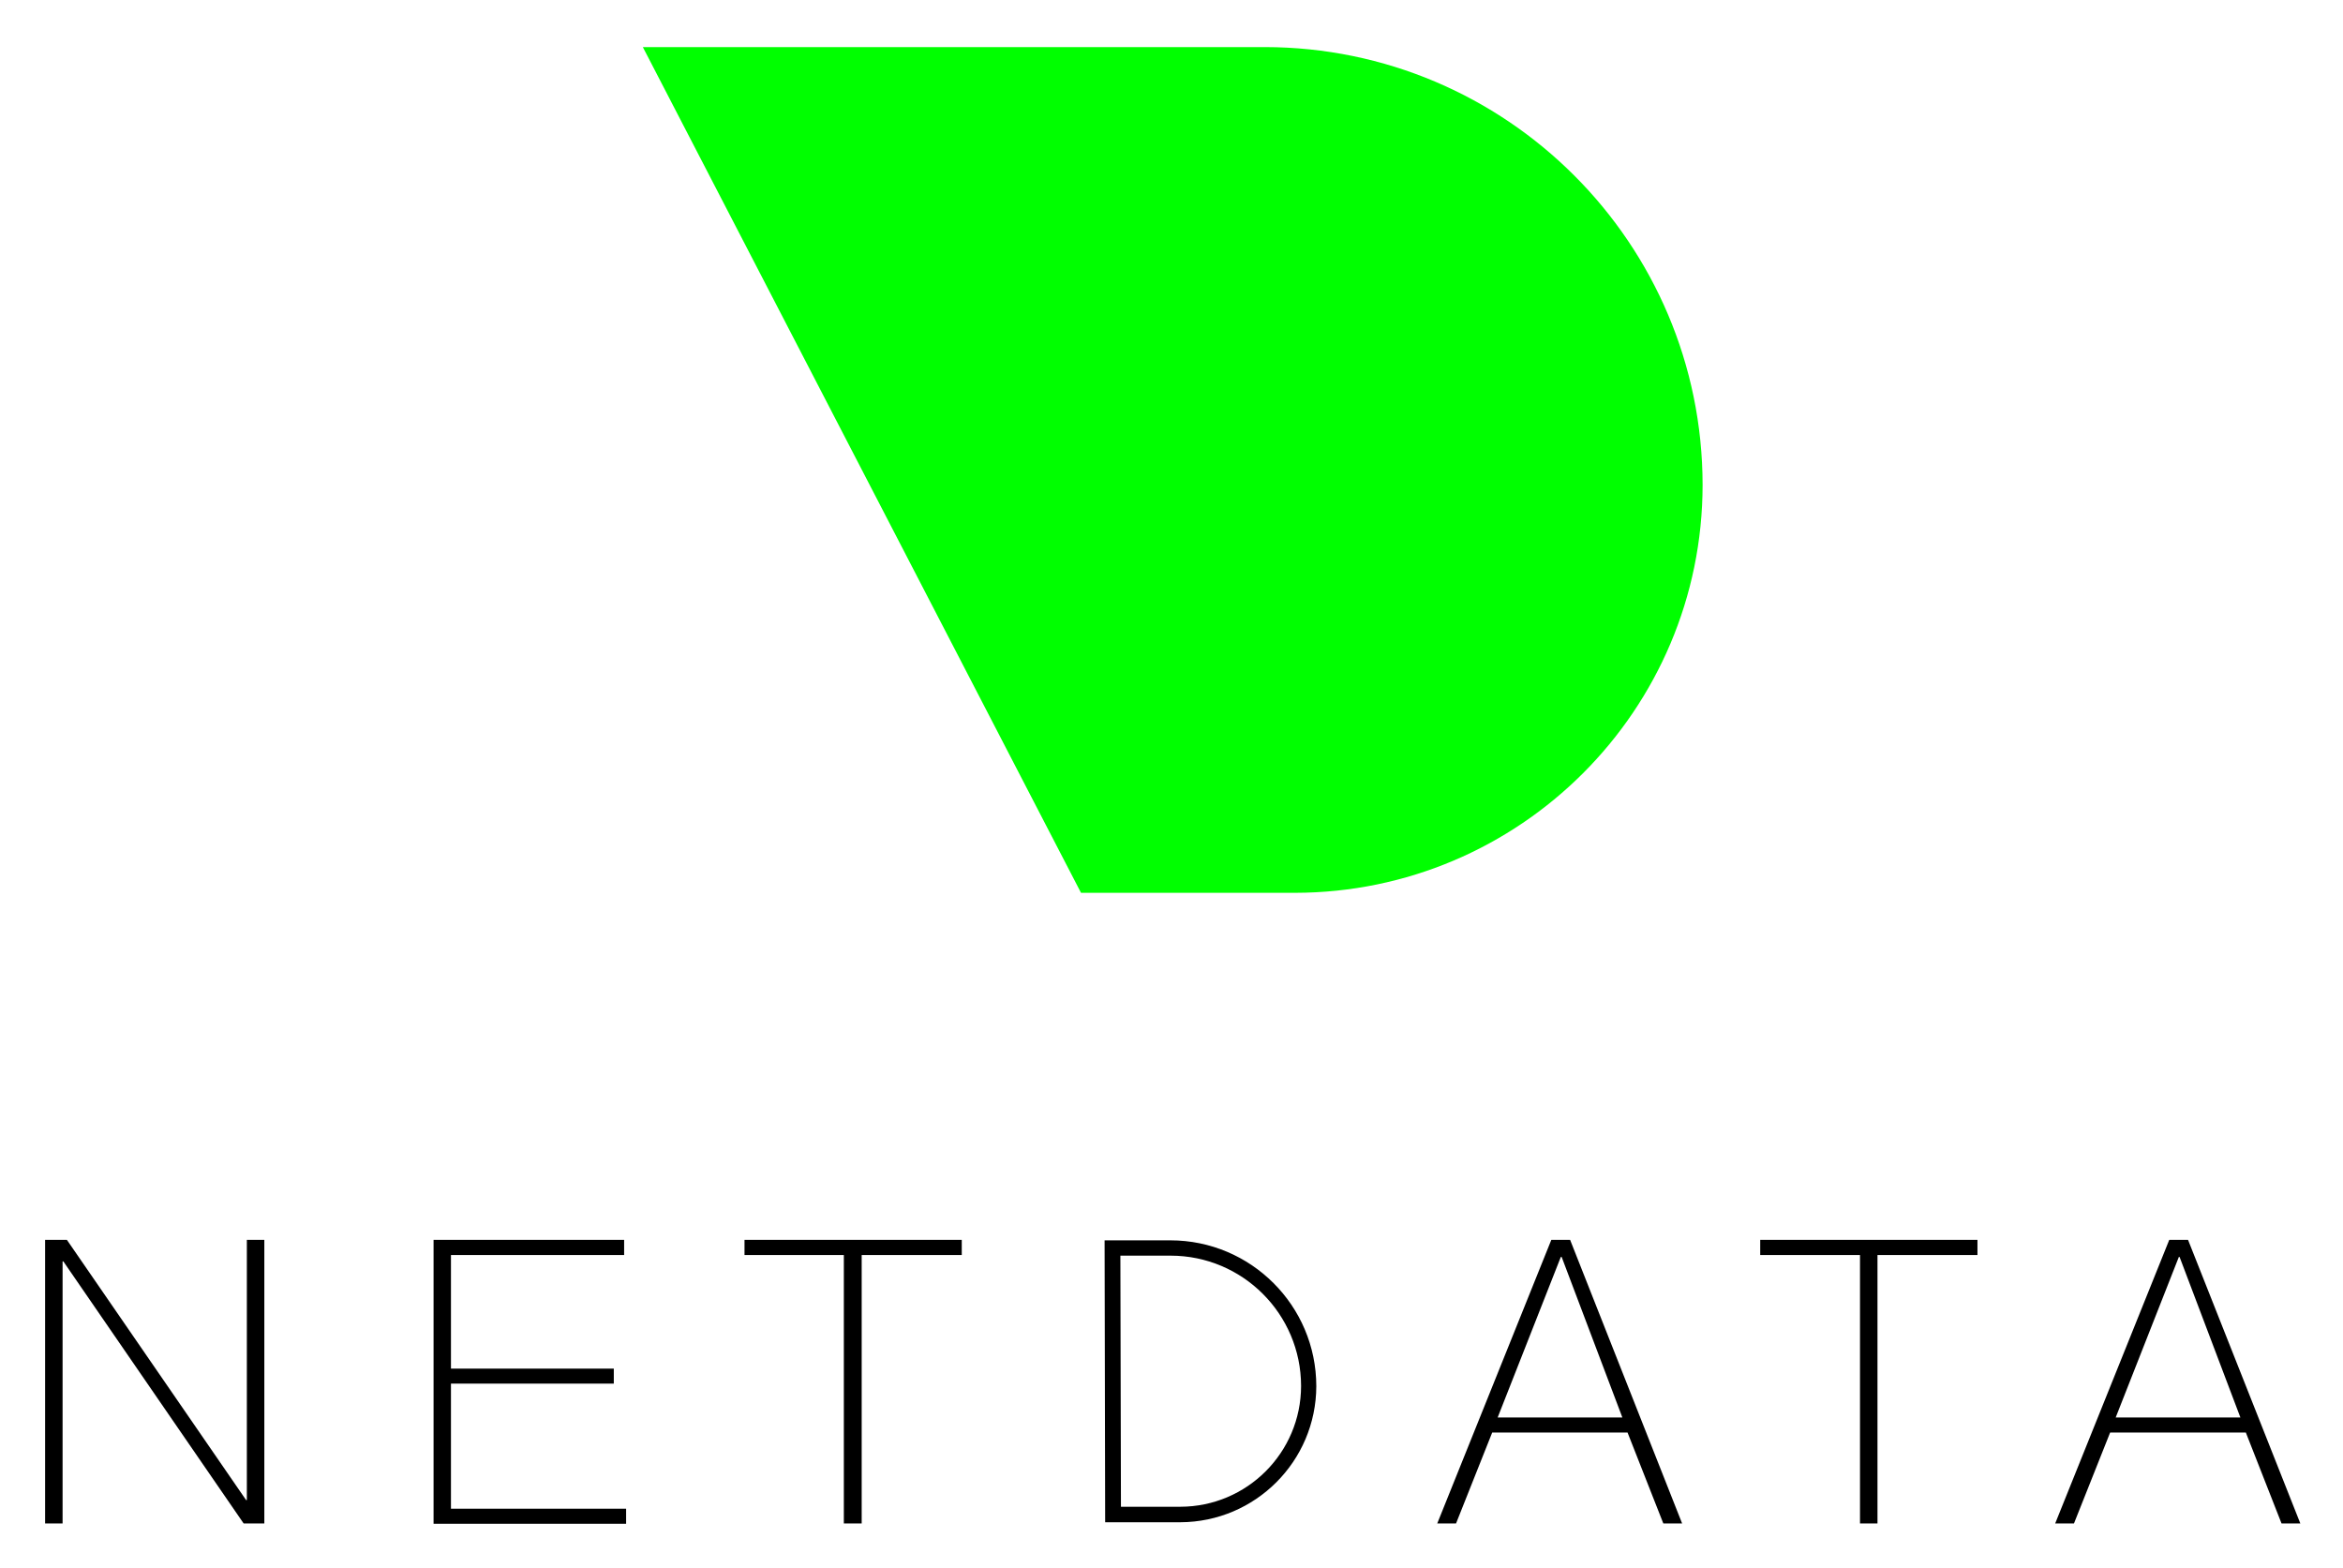
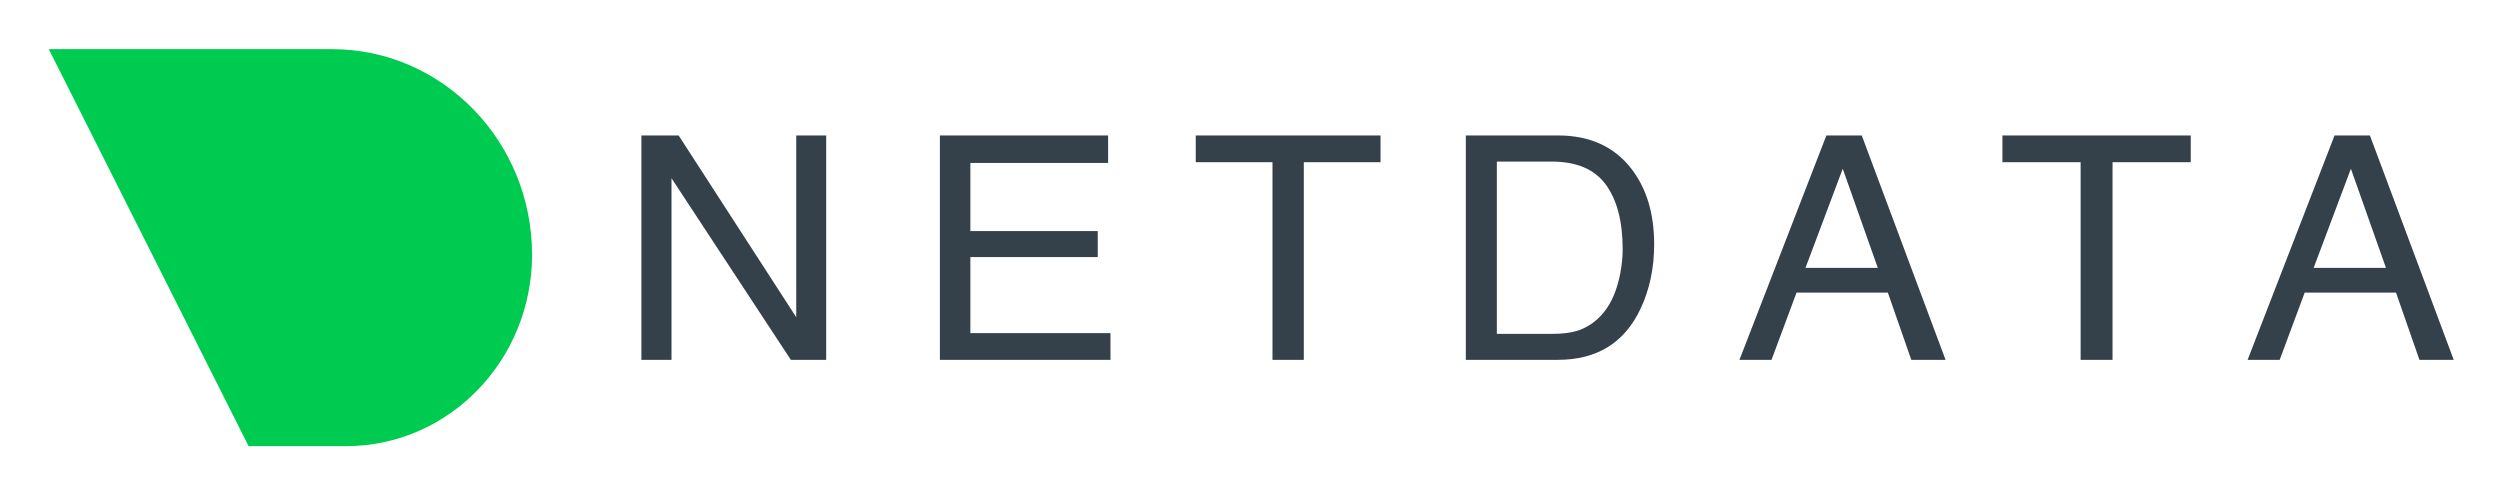
- <svg xmlns="http://www.w3.org/2000/svg" role="img" viewBox="-4.80 36.45 249.34 166.84">
-   <path d="M120.81 198.44h-8l-.06-30h7a15.54 15.54 0 0 1 15.53 15.52 14.52 14.52 0 0 1-14.47 14.48zm-6.32-1.65h6.32a12.87 12.87 0 0 0 12.85-12.85 13.89 13.89 0 0 0-13.88-13.87h-5.35zM0 168.39h2.32l19.07 27.69h.08v-27.69h1.86v30.18h-2.2L1.94 170.68h-.08v27.89H0zm41.34 0h20.28V170H43.19v12.09h17.33v1.6H43.19V197h18.64v1.6H41.34zM74.43 170v-1.61h23.12V170H86.9v28.57H85V170zm85.86-1.61h2l11.92 30.18h-2l-3.81-9.68H154l-3.85 9.68h-2zm7.56 18.9l-6.46-17.08h-.09l-6.72 17.08zM182.52 170v-1.61h23.12V170H195v28.57h-1.86V170zm43.53-1.61h2L240 198.57h-2l-3.8-9.68h-14.44l-3.85 9.68h-2zm7.57 18.9l-6.47-17.08h-.08l-6.72 17.08z" />
-   <path fill="#0f0" d="M133 131.46h-22.76l-46.63-90h66.18a46.65 46.65 0 0 1 46.6 46.6 43.45 43.45 0 0 1-43.39 43.4z" data-name="mask-2" />
+ <svg xmlns="http://www.w3.org/2000/svg" role="img" viewBox="308.15 735.65 3476.20 686.20">
+   <style>svg {isolation:isolate}</style>
+   <defs>
+     <clipPath id="a">
+       <path d="M0 0h4096v2160H0z" />
+     </clipPath>
+   </defs>
+   <g fill-rule="evenodd" clip-path="url(#a)">
+     <path fill="#35414A" d="M1200 924h51.78l163.51 252.74V924h41.65v312h-49.14l-165.93-252.531V1236H1200V924zm415.06 0h233.9v38.23h-191.53v94.73h177.12v36.1h-177.12v105.77h194.81V1236h-237.18V924zm612.7 37.168V924h-256.94v37.168h106.7V1236h43.55V961.168h106.69zm238.32 238.722c14.52 0 26.46-1.48 35.81-4.46 16.68-5.52 30.34-16.14 40.98-31.85 8.49-12.61 14.6-28.75 18.34-48.43 2.16-11.75 3.23-22.65 3.23-32.71 0-38.65-7.8-68.67-23.4-90.051-15.6-21.38-40.74-32.07-75.39-32.07h-76.15v239.571h76.58zM2346.35 924h128.36c43.57 0 77.37 15.221 101.38 45.664 21.43 27.469 32.14 62.656 32.14 105.556 0 33.13-6.32 63.08-18.98 89.84-22.29 47.29-60.61 70.94-114.98 70.94h-127.92V924zm524.1 46.301l48.74 137.839h-100.55l51.81-137.839zM2896.9 924h-49.19l-120.89 312h44.6l34.76-93.45h127l32.58 93.45h47.65L2896.9 924zm728.88 184.14l-48.75-137.839-51.81 137.839h100.56zM3554.3 924h49.18L3720 1236h-47.66l-32.57-93.45h-127.01l-34.75 93.45h-44.6l120.89-312zm-199.95 37.168V924h-261.88v37.168h108.75V1236h44.38V961.168h108.75z" />
+     <path fill="#00CB51" d="M789.367 1356H653.808L376 804h394.341c153.336.29 277.579 128.207 277.659 286.01-.25 147.06-115.92 265.99-258.633 265.99z" />
+   </g>
</svg>
